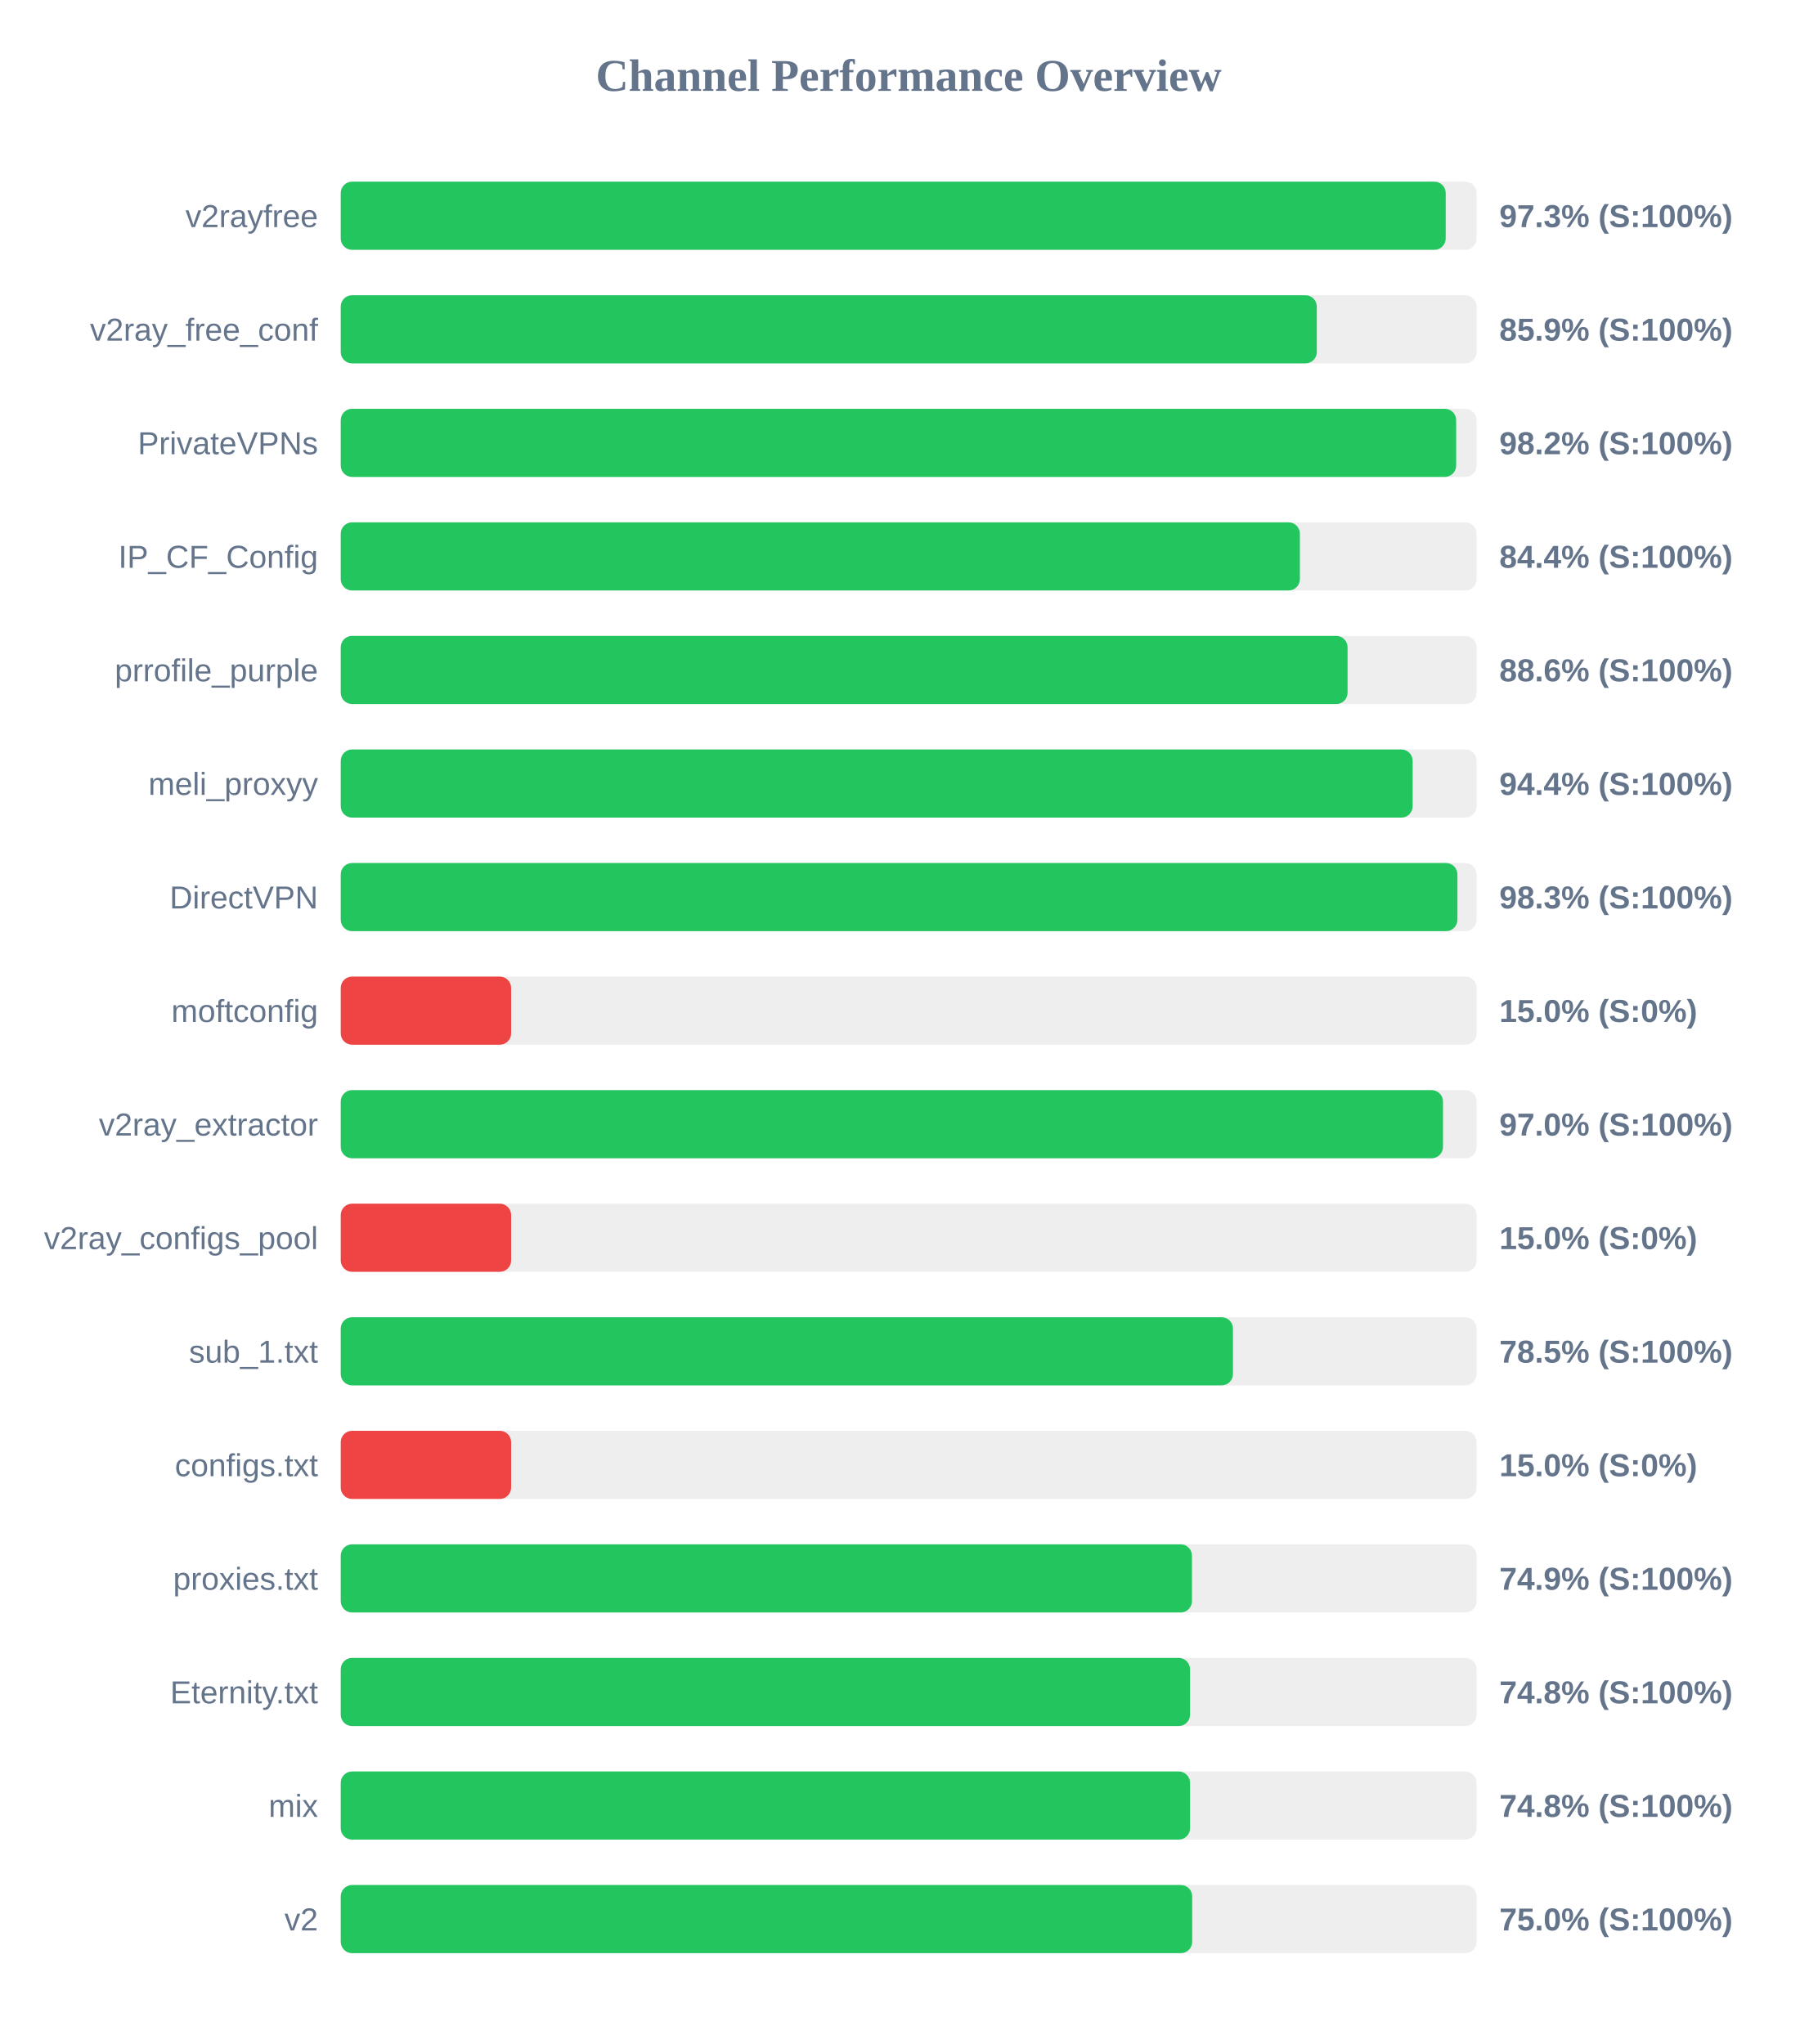
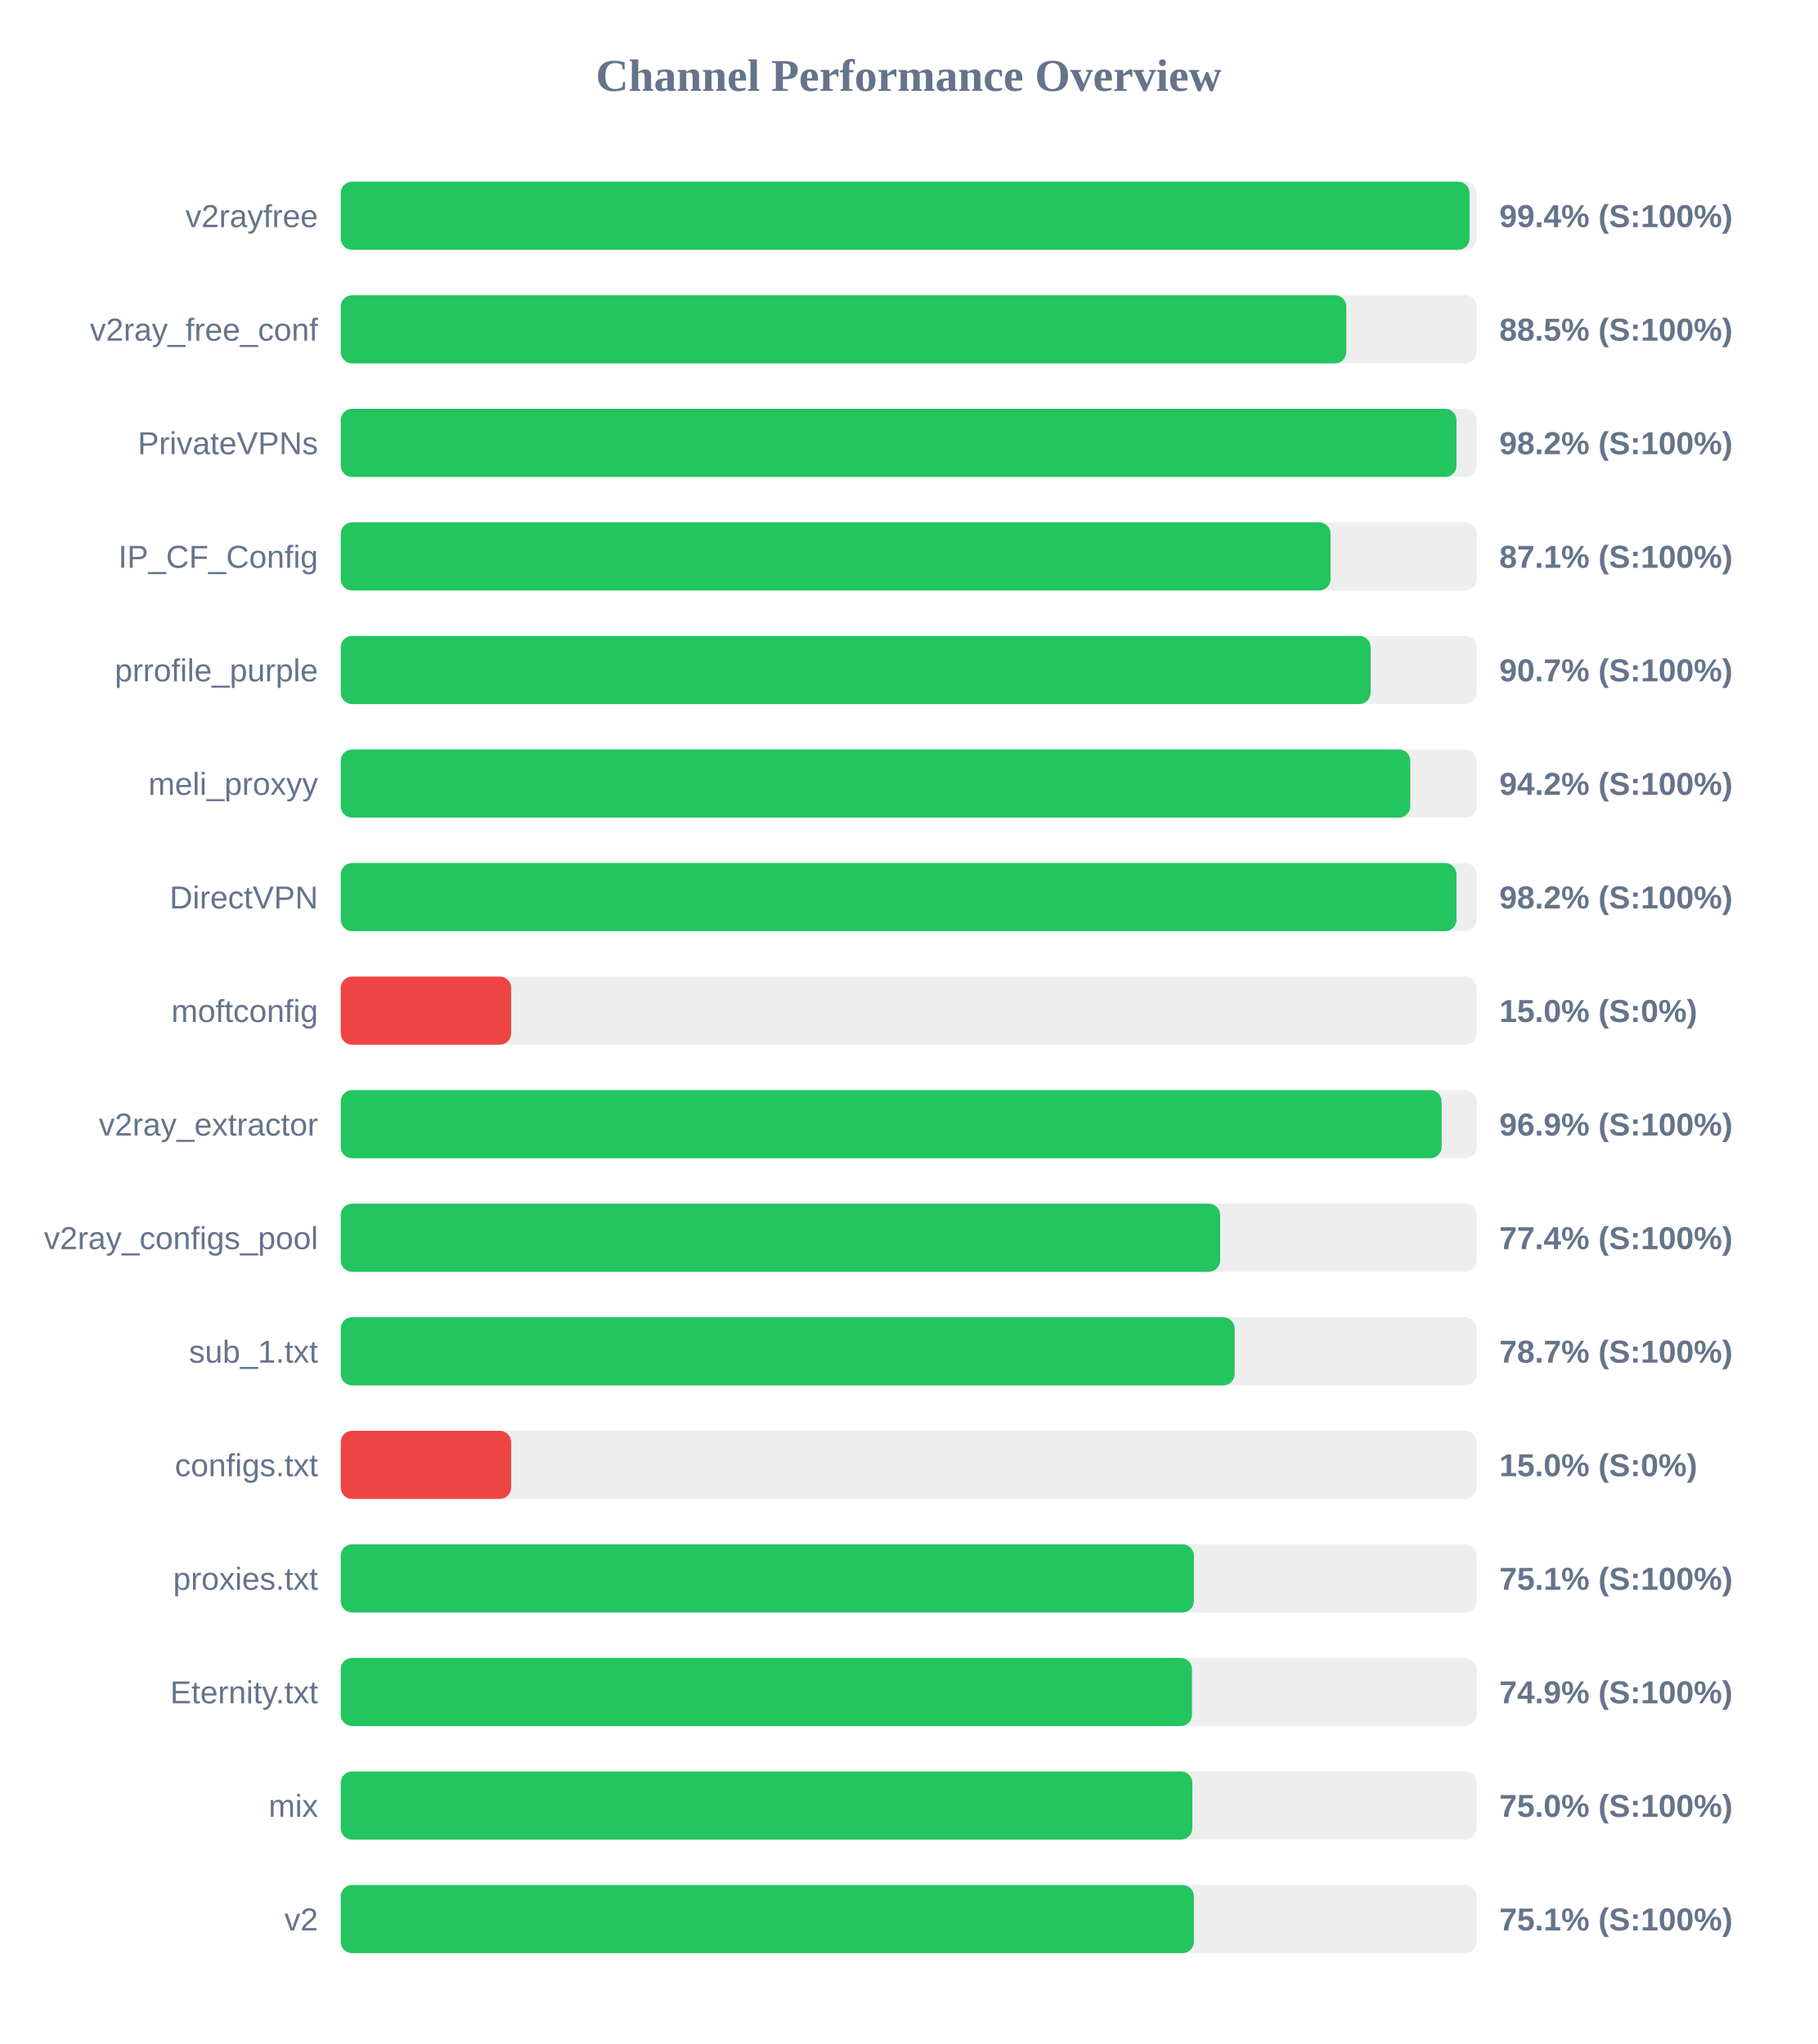
<svg xmlns="http://www.w3.org/2000/svg" width="800" height="900" version="1.1">
  <style>
        .row { font: 14px Arial; fill: #64748b; }
        .score { font: bold 14px Arial; fill: #64748b; }
    </style>
  <text x="400" y="40" text-anchor="middle" font-size="20px" font-weight="bold" fill="#64748b">Channel Performance Overview</text>
  <rect x="150" y="80" width="500" height="30" fill="#eee" rx="5" />
-   <rect x="150" y="80" width="486.4" height="30" fill="#22c55e" rx="5" />
+   <rect x="150" y="80" width="496.9" height="30" fill="#22c55e" rx="5" />
  <text x="140" y="100" text-anchor="end" class="row">v2rayfree</text>
-   <text x="660" y="100" text-anchor="start" class="score">97.3% (S:100%)</text>
+   <text x="660" y="100" text-anchor="start" class="score">99.4% (S:100%)</text>
  <rect x="150" y="130" width="500" height="30" fill="#eee" rx="5" />
-   <rect x="150" y="130" width="429.65" height="30" fill="#22c55e" rx="5" />
+   <rect x="150" y="130" width="442.65" height="30" fill="#22c55e" rx="5" />
  <text x="140" y="150" text-anchor="end" class="row">v2ray_free_conf</text>
-   <text x="660" y="150" text-anchor="start" class="score">85.9% (S:100%)</text>
+   <text x="660" y="150" text-anchor="start" class="score">88.5% (S:100%)</text>
  <rect x="150" y="180" width="500" height="30" fill="#eee" rx="5" />
-   <rect x="150" y="180" width="491.0" height="30" fill="#22c55e" rx="5" />
+   <rect x="150" y="180" width="491.15" height="30" fill="#22c55e" rx="5" />
  <text x="140" y="200" text-anchor="end" class="row">PrivateVPNs</text>
  <text x="660" y="200" text-anchor="start" class="score">98.2% (S:100%)</text>
  <rect x="150" y="230" width="500" height="30" fill="#eee" rx="5" />
-   <rect x="150" y="230" width="422.2" height="30" fill="#22c55e" rx="5" />
+   <rect x="150" y="230" width="435.7" height="30" fill="#22c55e" rx="5" />
  <text x="140" y="250" text-anchor="end" class="row">IP_CF_Config</text>
-   <text x="660" y="250" text-anchor="start" class="score">84.4% (S:100%)</text>
+   <text x="660" y="250" text-anchor="start" class="score">87.1% (S:100%)</text>
  <rect x="150" y="280" width="500" height="30" fill="#eee" rx="5" />
-   <rect x="150" y="280" width="443.2" height="30" fill="#22c55e" rx="5" />
+   <rect x="150" y="280" width="453.35" height="30" fill="#22c55e" rx="5" />
  <text x="140" y="300" text-anchor="end" class="row">prrofile_purple</text>
-   <text x="660" y="300" text-anchor="start" class="score">88.6% (S:100%)</text>
+   <text x="660" y="300" text-anchor="start" class="score">90.7% (S:100%)</text>
  <rect x="150" y="330" width="500" height="30" fill="#eee" rx="5" />
-   <rect x="150" y="330" width="471.85" height="30" fill="#22c55e" rx="5" />
+   <rect x="150" y="330" width="470.8" height="30" fill="#22c55e" rx="5" />
  <text x="140" y="350" text-anchor="end" class="row">meli_proxyy</text>
-   <text x="660" y="350" text-anchor="start" class="score">94.4% (S:100%)</text>
+   <text x="660" y="350" text-anchor="start" class="score">94.2% (S:100%)</text>
  <rect x="150" y="380" width="500" height="30" fill="#eee" rx="5" />
-   <rect x="150" y="380" width="491.55" height="30" fill="#22c55e" rx="5" />
+   <rect x="150" y="380" width="491.15" height="30" fill="#22c55e" rx="5" />
  <text x="140" y="400" text-anchor="end" class="row">DirectVPN</text>
-   <text x="660" y="400" text-anchor="start" class="score">98.3% (S:100%)</text>
+   <text x="660" y="400" text-anchor="start" class="score">98.2% (S:100%)</text>
  <rect x="150" y="430" width="500" height="30" fill="#eee" rx="5" />
  <rect x="150" y="430" width="75.0" height="30" fill="#ef4444" rx="5" />
  <text x="140" y="450" text-anchor="end" class="row">moftconfig</text>
  <text x="660" y="450" text-anchor="start" class="score">15.0% (S:0%)</text>
  <rect x="150" y="480" width="500" height="30" fill="#eee" rx="5" />
-   <rect x="150" y="480" width="485.2" height="30" fill="#22c55e" rx="5" />
+   <rect x="150" y="480" width="484.6" height="30" fill="#22c55e" rx="5" />
  <text x="140" y="500" text-anchor="end" class="row">v2ray_extractor</text>
-   <text x="660" y="500" text-anchor="start" class="score">97.0% (S:100%)</text>
+   <text x="660" y="500" text-anchor="start" class="score">96.9% (S:100%)</text>
  <rect x="150" y="530" width="500" height="30" fill="#eee" rx="5" />
-   <rect x="150" y="530" width="75.0" height="30" fill="#ef4444" rx="5" />
+   <rect x="150" y="530" width="387.1" height="30" fill="#22c55e" rx="5" />
  <text x="140" y="550" text-anchor="end" class="row">v2ray_configs_pool</text>
-   <text x="660" y="550" text-anchor="start" class="score">15.0% (S:0%)</text>
+   <text x="660" y="550" text-anchor="start" class="score">77.4% (S:100%)</text>
  <rect x="150" y="580" width="500" height="30" fill="#eee" rx="5" />
-   <rect x="150" y="580" width="392.75" height="30" fill="#22c55e" rx="5" />
+   <rect x="150" y="580" width="393.5" height="30" fill="#22c55e" rx="5" />
  <text x="140" y="600" text-anchor="end" class="row">sub_1.txt</text>
-   <text x="660" y="600" text-anchor="start" class="score">78.5% (S:100%)</text>
+   <text x="660" y="600" text-anchor="start" class="score">78.7% (S:100%)</text>
  <rect x="150" y="630" width="500" height="30" fill="#eee" rx="5" />
  <rect x="150" y="630" width="75.0" height="30" fill="#ef4444" rx="5" />
  <text x="140" y="650" text-anchor="end" class="row">configs.txt</text>
  <text x="660" y="650" text-anchor="start" class="score">15.0% (S:0%)</text>
  <rect x="150" y="680" width="500" height="30" fill="#eee" rx="5" />
-   <rect x="150" y="680" width="374.7" height="30" fill="#22c55e" rx="5" />
+   <rect x="150" y="680" width="375.55" height="30" fill="#22c55e" rx="5" />
  <text x="140" y="700" text-anchor="end" class="row">proxies.txt</text>
-   <text x="660" y="700" text-anchor="start" class="score">74.9% (S:100%)</text>
+   <text x="660" y="700" text-anchor="start" class="score">75.1% (S:100%)</text>
  <rect x="150" y="730" width="500" height="30" fill="#eee" rx="5" />
-   <rect x="150" y="730" width="373.85" height="30" fill="#22c55e" rx="5" />
+   <rect x="150" y="730" width="374.7" height="30" fill="#22c55e" rx="5" />
  <text x="140" y="750" text-anchor="end" class="row">Eternity.txt</text>
-   <text x="660" y="750" text-anchor="start" class="score">74.8% (S:100%)</text>
+   <text x="660" y="750" text-anchor="start" class="score">74.9% (S:100%)</text>
  <rect x="150" y="780" width="500" height="30" fill="#eee" rx="5" />
-   <rect x="150" y="780" width="373.85" height="30" fill="#22c55e" rx="5" />
+   <rect x="150" y="780" width="374.85" height="30" fill="#22c55e" rx="5" />
  <text x="140" y="800" text-anchor="end" class="row">mix</text>
-   <text x="660" y="800" text-anchor="start" class="score">74.8% (S:100%)</text>
+   <text x="660" y="800" text-anchor="start" class="score">75.0% (S:100%)</text>
  <rect x="150" y="830" width="500" height="30" fill="#eee" rx="5" />
-   <rect x="150" y="830" width="374.8" height="30" fill="#22c55e" rx="5" />
+   <rect x="150" y="830" width="375.55" height="30" fill="#22c55e" rx="5" />
  <text x="140" y="850" text-anchor="end" class="row">v2</text>
-   <text x="660" y="850" text-anchor="start" class="score">75.0% (S:100%)</text>
+   <text x="660" y="850" text-anchor="start" class="score">75.1% (S:100%)</text>
</svg>
